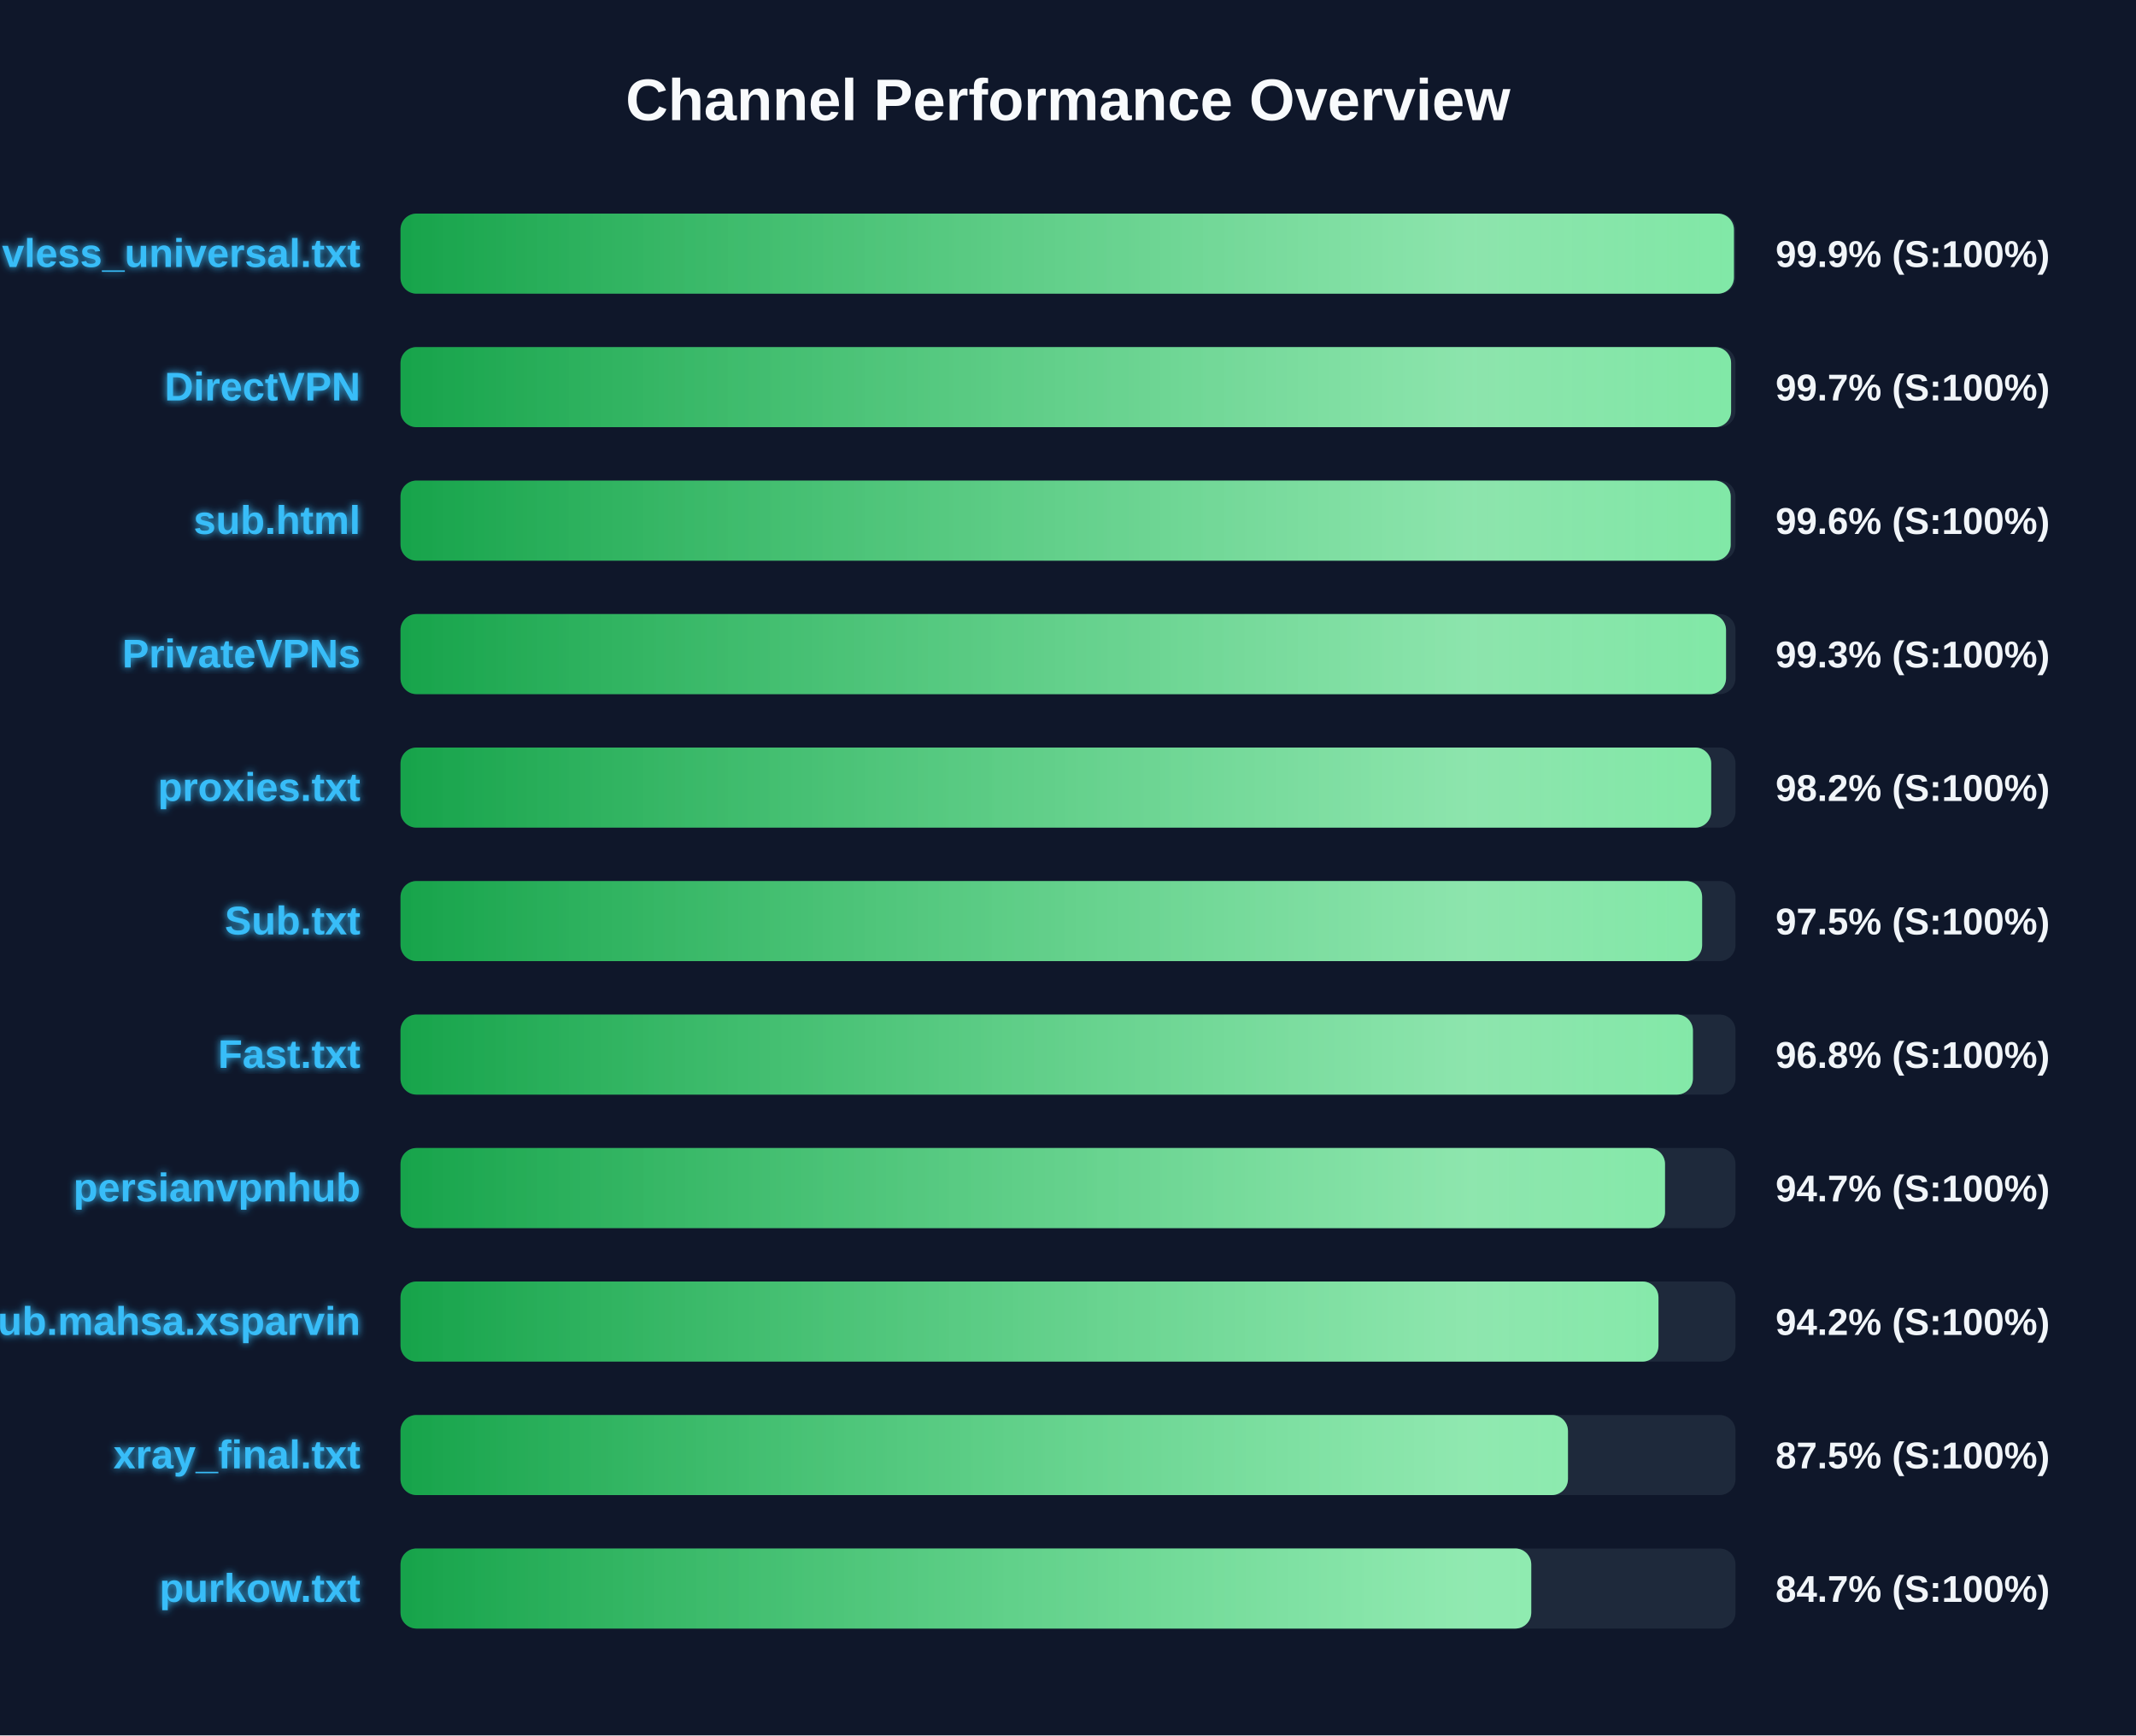
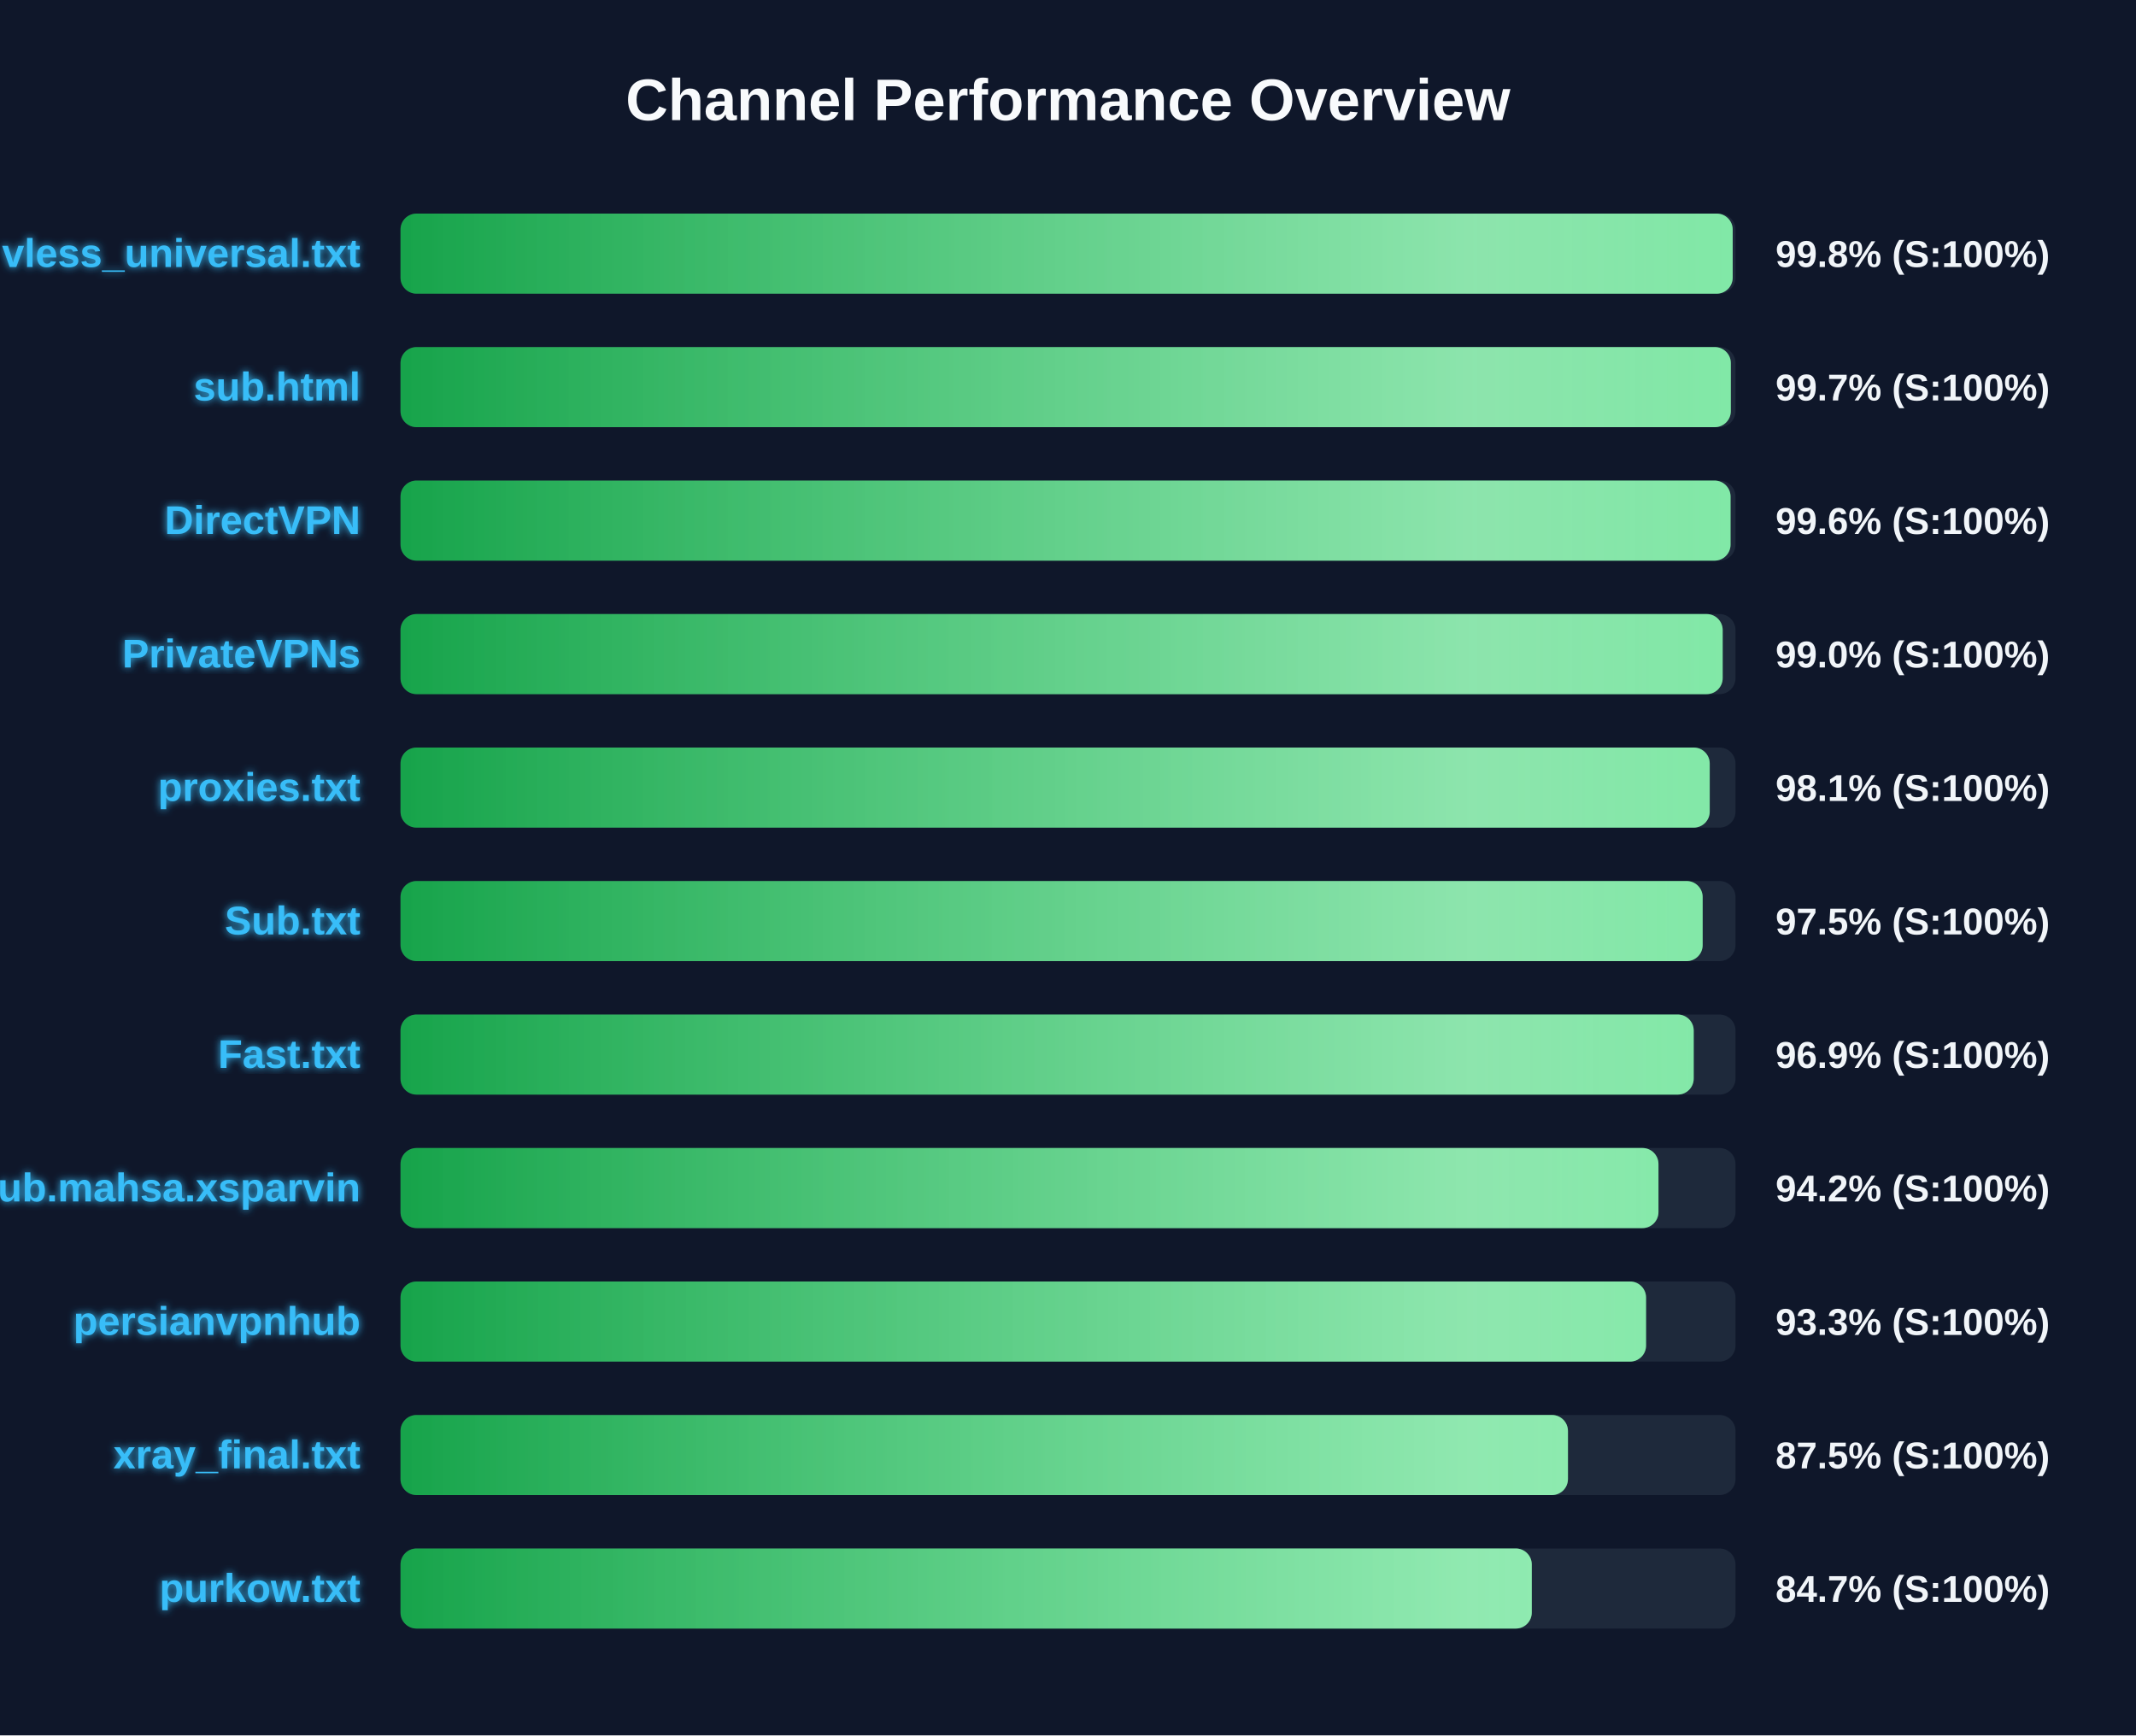
<svg xmlns="http://www.w3.org/2000/svg" width="800" height="650" version="1.1">
  <defs>
    <linearGradient id="grad-green" x1="0%" y1="0%" x2="100%" y2="0%">
      <stop offset="0%" stop-color="#16a34a" />
      <stop offset="100%" stop-color="#4ade80" />
    </linearGradient>
    <linearGradient id="grad-yellow" x1="0%" y1="0%" x2="100%" y2="0%">
      <stop offset="0%" stop-color="#ca8a04" />
      <stop offset="100%" stop-color="#fde047" />
    </linearGradient>
    <linearGradient id="grad-red" x1="0%" y1="0%" x2="100%" y2="0%">
      <stop offset="0%" stop-color="#dc2626" />
      <stop offset="100%" stop-color="#f87171" />
    </linearGradient>
    <linearGradient id="shimmer" x1="0%" y1="0%" x2="100%" y2="0%">
      <stop offset="0%" stop-color="rgba(255,255,255,0)" />
      <stop offset="50%" stop-color="rgba(255,255,255,0.4)" />
      <stop offset="100%" stop-color="rgba(255,255,255,0)" />
    </linearGradient>
    <filter id="glow" x="-20%" y="-20%" width="140%" height="140%">
      <feGaussianBlur stdDeviation="1.5" result="blur" />
      <feComposite in="SourceGraphic" in2="blur" operator="over" />
    </filter>
  </defs>
  <style>
        .bg-rect { fill: #0f172a; }
        .title { font: bold 22px 'Segoe UI', Arial, sans-serif; fill: #f8fafc; }
        .row { font: bold 15px 'Segoe UI', Arial, sans-serif; fill: #38bdf8; filter: url(#glow); }
        .score { font: bold 14px 'Segoe UI', Arial, sans-serif; fill: #f1f5f9; }
        @keyframes shimmer-anim {
            0% { transform: translateX(-100%); }
            100% { transform: translateX(200%); }
        }
        .shimmer-rect {
            animation: shimmer-anim 2.5s infinite linear;
        }
    </style>
  <rect width="100%" height="100%" class="bg-rect" />
  <text x="400" y="45" text-anchor="middle" class="title">Channel Performance Overview</text>
  <rect x="150" y="80" width="500" height="30" fill="#1e293b" rx="6" />
  <clipPath id="clip-0">
-     <rect x="150" y="80" width="499.4" height="30" rx="6" />
+     <rect x="150" y="80" width="498.95" height="30" rx="6" />
  </clipPath>
-   <rect x="150" y="80" width="499.4" height="30" fill="url(#grad-green)" rx="6" />
+   <rect x="150" y="80" width="498.95" height="30" fill="url(#grad-green)" rx="6" />
  <g clip-path="url(#clip-0)">
    <rect x="150" y="80" width="100%" height="30" fill="url(#shimmer)" class="shimmer-rect" />
  </g>
  <text x="135" y="100" text-anchor="end" class="row">vless_universal.txt</text>
-   <text x="665" y="100" text-anchor="start" class="score">99.9% (S:100%)</text>
+   <text x="665" y="100" text-anchor="start" class="score">99.8% (S:100%)</text>
  <rect x="150" y="130" width="500" height="30" fill="#1e293b" rx="6" />
  <clipPath id="clip-1">
-     <rect x="150" y="130" width="498.35" height="30" rx="6" />
+     <rect x="150" y="130" width="498.25" height="30" rx="6" />
  </clipPath>
-   <rect x="150" y="130" width="498.35" height="30" fill="url(#grad-green)" rx="6" />
+   <rect x="150" y="130" width="498.25" height="30" fill="url(#grad-green)" rx="6" />
  <g clip-path="url(#clip-1)">
    <rect x="150" y="130" width="100%" height="30" fill="url(#shimmer)" class="shimmer-rect" />
  </g>
-   <text x="135" y="150" text-anchor="end" class="row">DirectVPN</text>
+   <text x="135" y="150" text-anchor="end" class="row">sub.html</text>
  <text x="665" y="150" text-anchor="start" class="score">99.7% (S:100%)</text>
  <rect x="150" y="180" width="500" height="30" fill="#1e293b" rx="6" />
  <clipPath id="clip-2">
-     <rect x="150" y="180" width="498.2" height="30" rx="6" />
+     <rect x="150" y="180" width="498.15" height="30" rx="6" />
  </clipPath>
-   <rect x="150" y="180" width="498.2" height="30" fill="url(#grad-green)" rx="6" />
+   <rect x="150" y="180" width="498.15" height="30" fill="url(#grad-green)" rx="6" />
  <g clip-path="url(#clip-2)">
    <rect x="150" y="180" width="100%" height="30" fill="url(#shimmer)" class="shimmer-rect" />
  </g>
-   <text x="135" y="200" text-anchor="end" class="row">sub.html</text>
+   <text x="135" y="200" text-anchor="end" class="row">DirectVPN</text>
  <text x="665" y="200" text-anchor="start" class="score">99.6% (S:100%)</text>
  <rect x="150" y="230" width="500" height="30" fill="#1e293b" rx="6" />
  <clipPath id="clip-3">
-     <rect x="150" y="230" width="496.45" height="30" rx="6" />
+     <rect x="150" y="230" width="495.2" height="30" rx="6" />
  </clipPath>
-   <rect x="150" y="230" width="496.45" height="30" fill="url(#grad-green)" rx="6" />
+   <rect x="150" y="230" width="495.2" height="30" fill="url(#grad-green)" rx="6" />
  <g clip-path="url(#clip-3)">
    <rect x="150" y="230" width="100%" height="30" fill="url(#shimmer)" class="shimmer-rect" />
  </g>
  <text x="135" y="250" text-anchor="end" class="row">PrivateVPNs</text>
-   <text x="665" y="250" text-anchor="start" class="score">99.3% (S:100%)</text>
+   <text x="665" y="250" text-anchor="start" class="score">99.0% (S:100%)</text>
  <rect x="150" y="280" width="500" height="30" fill="#1e293b" rx="6" />
  <clipPath id="clip-4">
-     <rect x="150" y="280" width="490.9" height="30" rx="6" />
+     <rect x="150" y="280" width="490.35" height="30" rx="6" />
  </clipPath>
-   <rect x="150" y="280" width="490.9" height="30" fill="url(#grad-green)" rx="6" />
+   <rect x="150" y="280" width="490.35" height="30" fill="url(#grad-green)" rx="6" />
  <g clip-path="url(#clip-4)">
    <rect x="150" y="280" width="100%" height="30" fill="url(#shimmer)" class="shimmer-rect" />
  </g>
  <text x="135" y="300" text-anchor="end" class="row">proxies.txt</text>
-   <text x="665" y="300" text-anchor="start" class="score">98.2% (S:100%)</text>
+   <text x="665" y="300" text-anchor="start" class="score">98.1% (S:100%)</text>
  <rect x="150" y="330" width="500" height="30" fill="#1e293b" rx="6" />
  <clipPath id="clip-5">
-     <rect x="150" y="330" width="487.5" height="30" rx="6" />
+     <rect x="150" y="330" width="487.7" height="30" rx="6" />
  </clipPath>
-   <rect x="150" y="330" width="487.5" height="30" fill="url(#grad-green)" rx="6" />
+   <rect x="150" y="330" width="487.7" height="30" fill="url(#grad-green)" rx="6" />
  <g clip-path="url(#clip-5)">
    <rect x="150" y="330" width="100%" height="30" fill="url(#shimmer)" class="shimmer-rect" />
  </g>
  <text x="135" y="350" text-anchor="end" class="row">Sub.txt</text>
  <text x="665" y="350" text-anchor="start" class="score">97.5% (S:100%)</text>
  <rect x="150" y="380" width="500" height="30" fill="#1e293b" rx="6" />
  <clipPath id="clip-6">
-     <rect x="150" y="380" width="484.05" height="30" rx="6" />
+     <rect x="150" y="380" width="484.35" height="30" rx="6" />
  </clipPath>
-   <rect x="150" y="380" width="484.05" height="30" fill="url(#grad-green)" rx="6" />
+   <rect x="150" y="380" width="484.35" height="30" fill="url(#grad-green)" rx="6" />
  <g clip-path="url(#clip-6)">
    <rect x="150" y="380" width="100%" height="30" fill="url(#shimmer)" class="shimmer-rect" />
  </g>
  <text x="135" y="400" text-anchor="end" class="row">Fast.txt</text>
-   <text x="665" y="400" text-anchor="start" class="score">96.8% (S:100%)</text>
+   <text x="665" y="400" text-anchor="start" class="score">96.9% (S:100%)</text>
  <rect x="150" y="430" width="500" height="30" fill="#1e293b" rx="6" />
  <clipPath id="clip-7">
-     <rect x="150" y="430" width="473.6" height="30" rx="6" />
+     <rect x="150" y="430" width="471.15" height="30" rx="6" />
  </clipPath>
-   <rect x="150" y="430" width="473.6" height="30" fill="url(#grad-green)" rx="6" />
+   <rect x="150" y="430" width="471.15" height="30" fill="url(#grad-green)" rx="6" />
  <g clip-path="url(#clip-7)">
    <rect x="150" y="430" width="100%" height="30" fill="url(#shimmer)" class="shimmer-rect" />
  </g>
-   <text x="135" y="450" text-anchor="end" class="row">persianvpnhub</text>
-   <text x="665" y="450" text-anchor="start" class="score">94.7% (S:100%)</text>
+   <text x="135" y="450" text-anchor="end" class="row">Sub.mahsa.xsparvin</text>
+   <text x="665" y="450" text-anchor="start" class="score">94.2% (S:100%)</text>
  <rect x="150" y="480" width="500" height="30" fill="#1e293b" rx="6" />
  <clipPath id="clip-8">
-     <rect x="150" y="480" width="471.15" height="30" rx="6" />
+     <rect x="150" y="480" width="466.5" height="30" rx="6" />
  </clipPath>
-   <rect x="150" y="480" width="471.15" height="30" fill="url(#grad-green)" rx="6" />
+   <rect x="150" y="480" width="466.5" height="30" fill="url(#grad-green)" rx="6" />
  <g clip-path="url(#clip-8)">
    <rect x="150" y="480" width="100%" height="30" fill="url(#shimmer)" class="shimmer-rect" />
  </g>
-   <text x="135" y="500" text-anchor="end" class="row">Sub.mahsa.xsparvin</text>
-   <text x="665" y="500" text-anchor="start" class="score">94.2% (S:100%)</text>
+   <text x="135" y="500" text-anchor="end" class="row">persianvpnhub</text>
+   <text x="665" y="500" text-anchor="start" class="score">93.3% (S:100%)</text>
  <rect x="150" y="530" width="500" height="30" fill="#1e293b" rx="6" />
  <clipPath id="clip-9">
    <rect x="150" y="530" width="437.25" height="30" rx="6" />
  </clipPath>
  <rect x="150" y="530" width="437.25" height="30" fill="url(#grad-green)" rx="6" />
  <g clip-path="url(#clip-9)">
    <rect x="150" y="530" width="100%" height="30" fill="url(#shimmer)" class="shimmer-rect" />
  </g>
  <text x="135" y="550" text-anchor="end" class="row">xray_final.txt</text>
  <text x="665" y="550" text-anchor="start" class="score">87.5% (S:100%)</text>
  <rect x="150" y="580" width="500" height="30" fill="#1e293b" rx="6" />
  <clipPath id="clip-10">
-     <rect x="150" y="580" width="423.5" height="30" rx="6" />
+     <rect x="150" y="580" width="423.7" height="30" rx="6" />
  </clipPath>
-   <rect x="150" y="580" width="423.5" height="30" fill="url(#grad-green)" rx="6" />
+   <rect x="150" y="580" width="423.7" height="30" fill="url(#grad-green)" rx="6" />
  <g clip-path="url(#clip-10)">
    <rect x="150" y="580" width="100%" height="30" fill="url(#shimmer)" class="shimmer-rect" />
  </g>
  <text x="135" y="600" text-anchor="end" class="row">purkow.txt</text>
  <text x="665" y="600" text-anchor="start" class="score">84.7% (S:100%)</text>
</svg>
